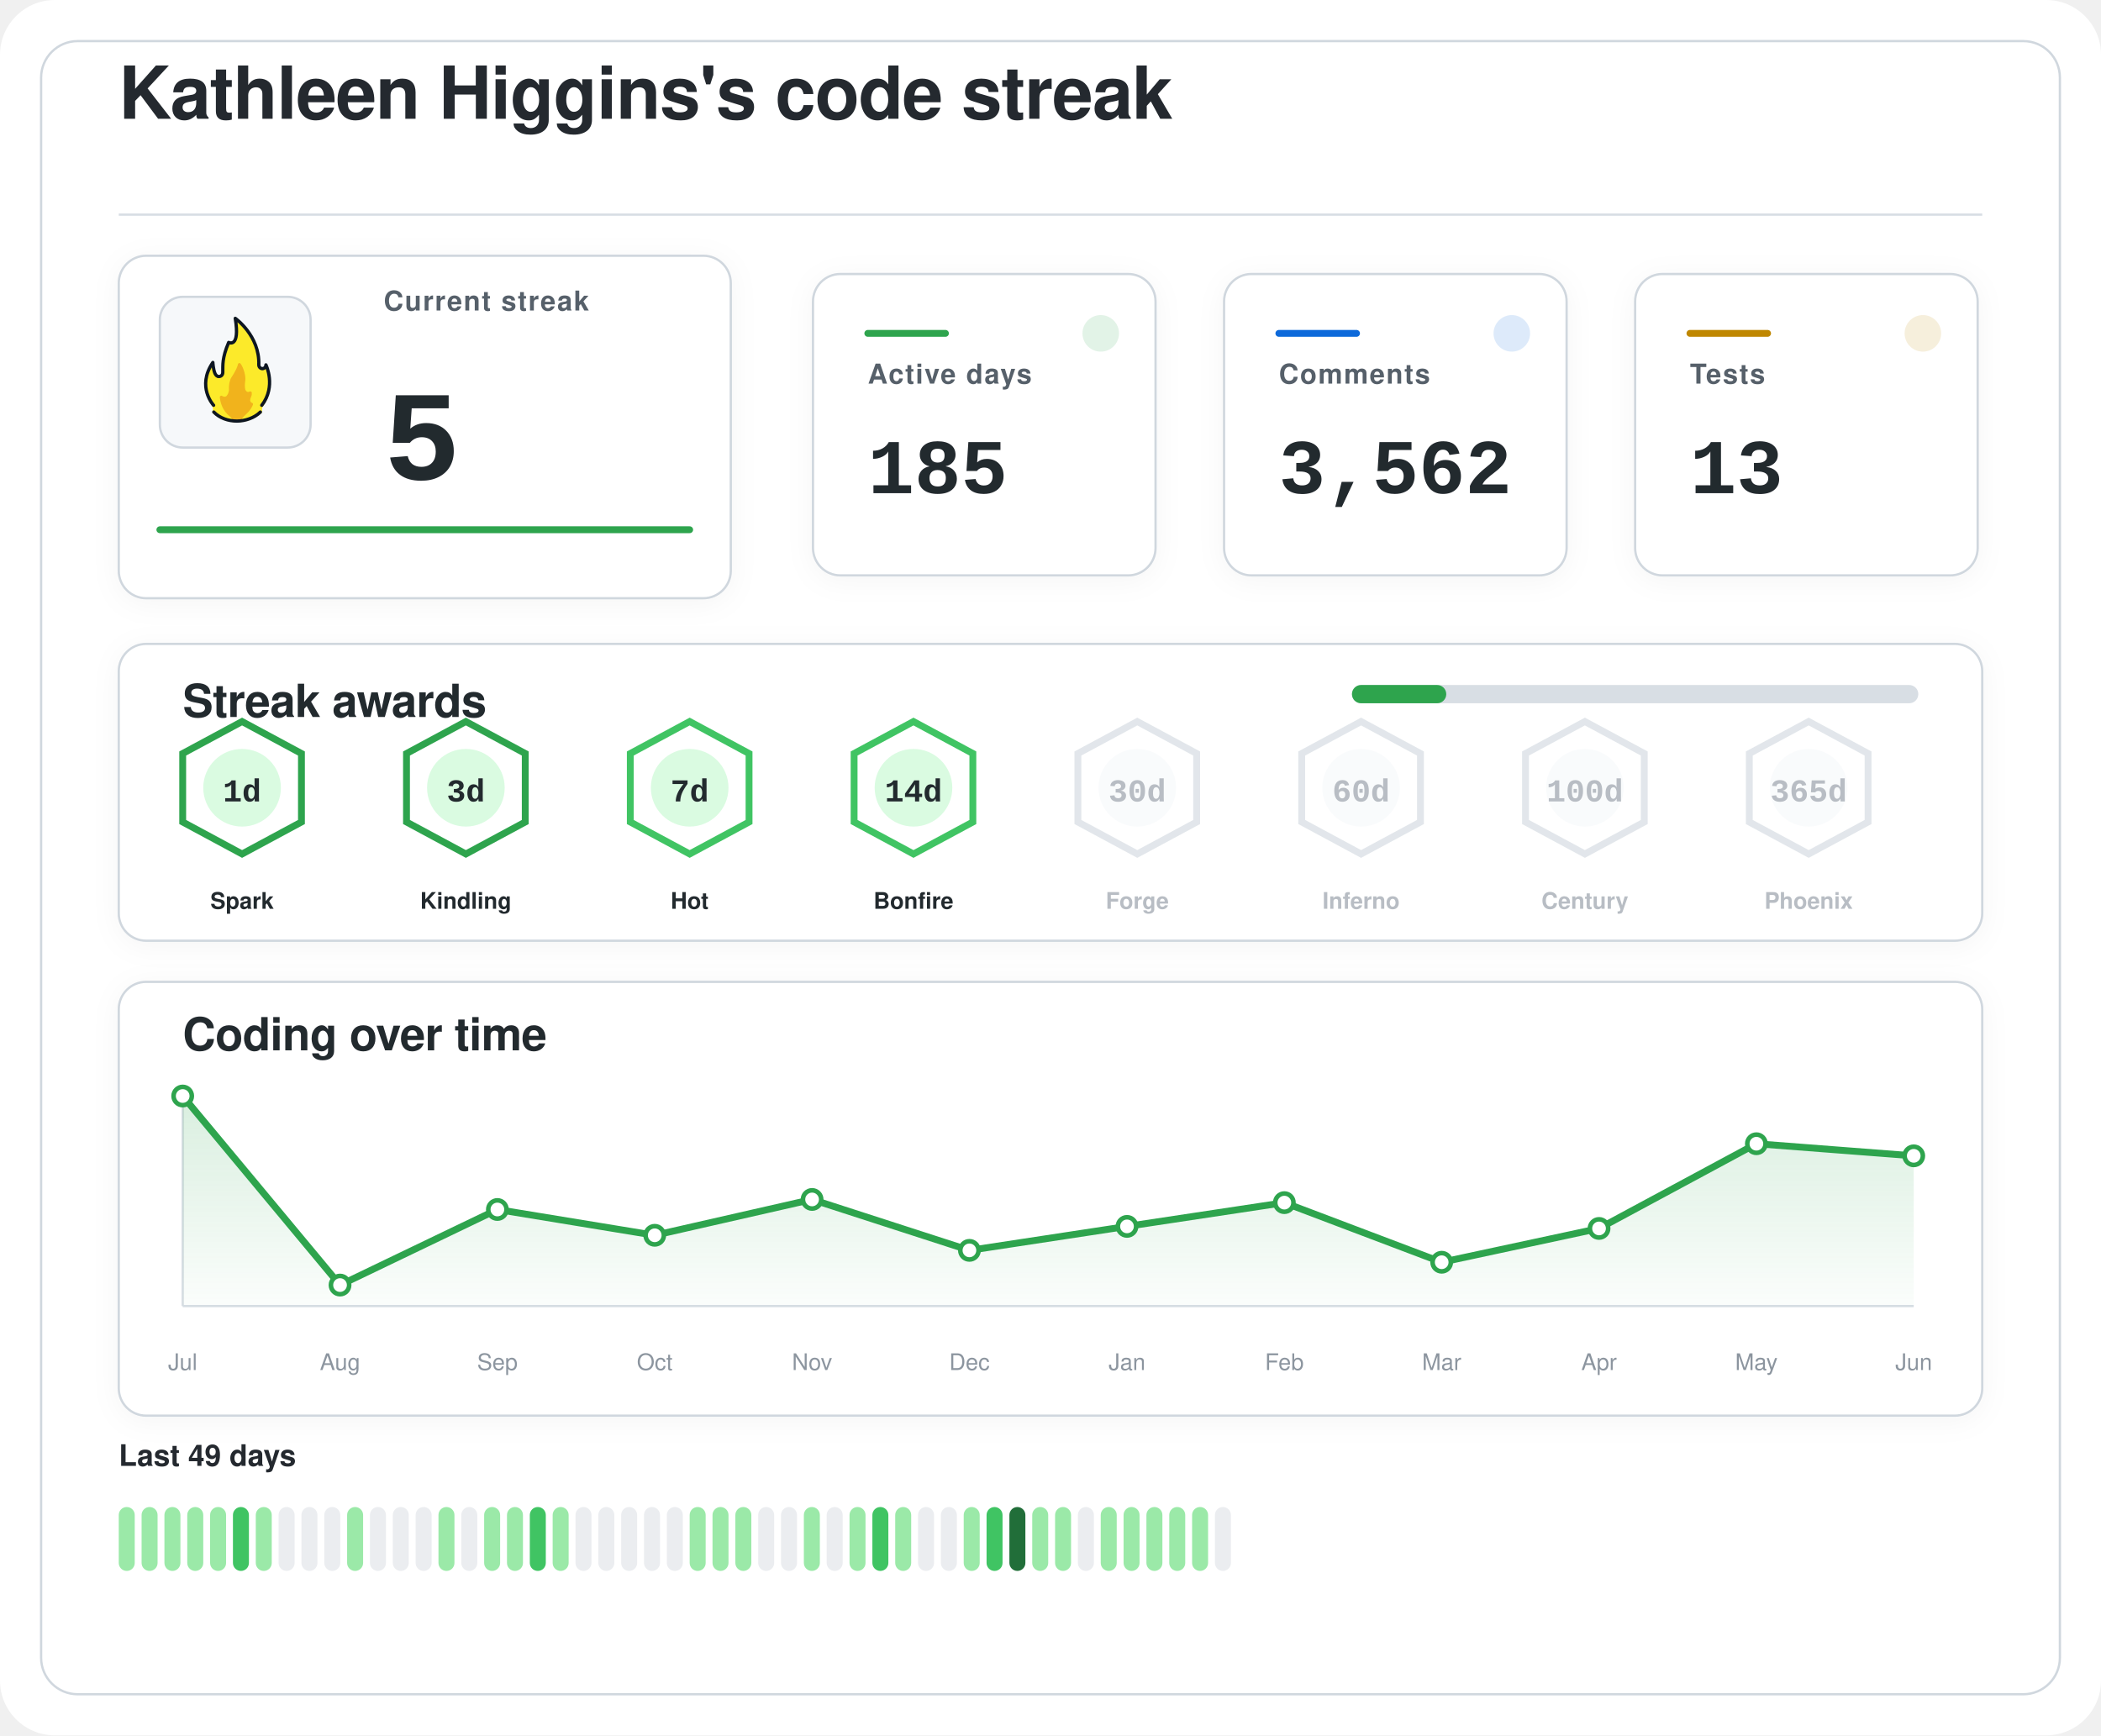
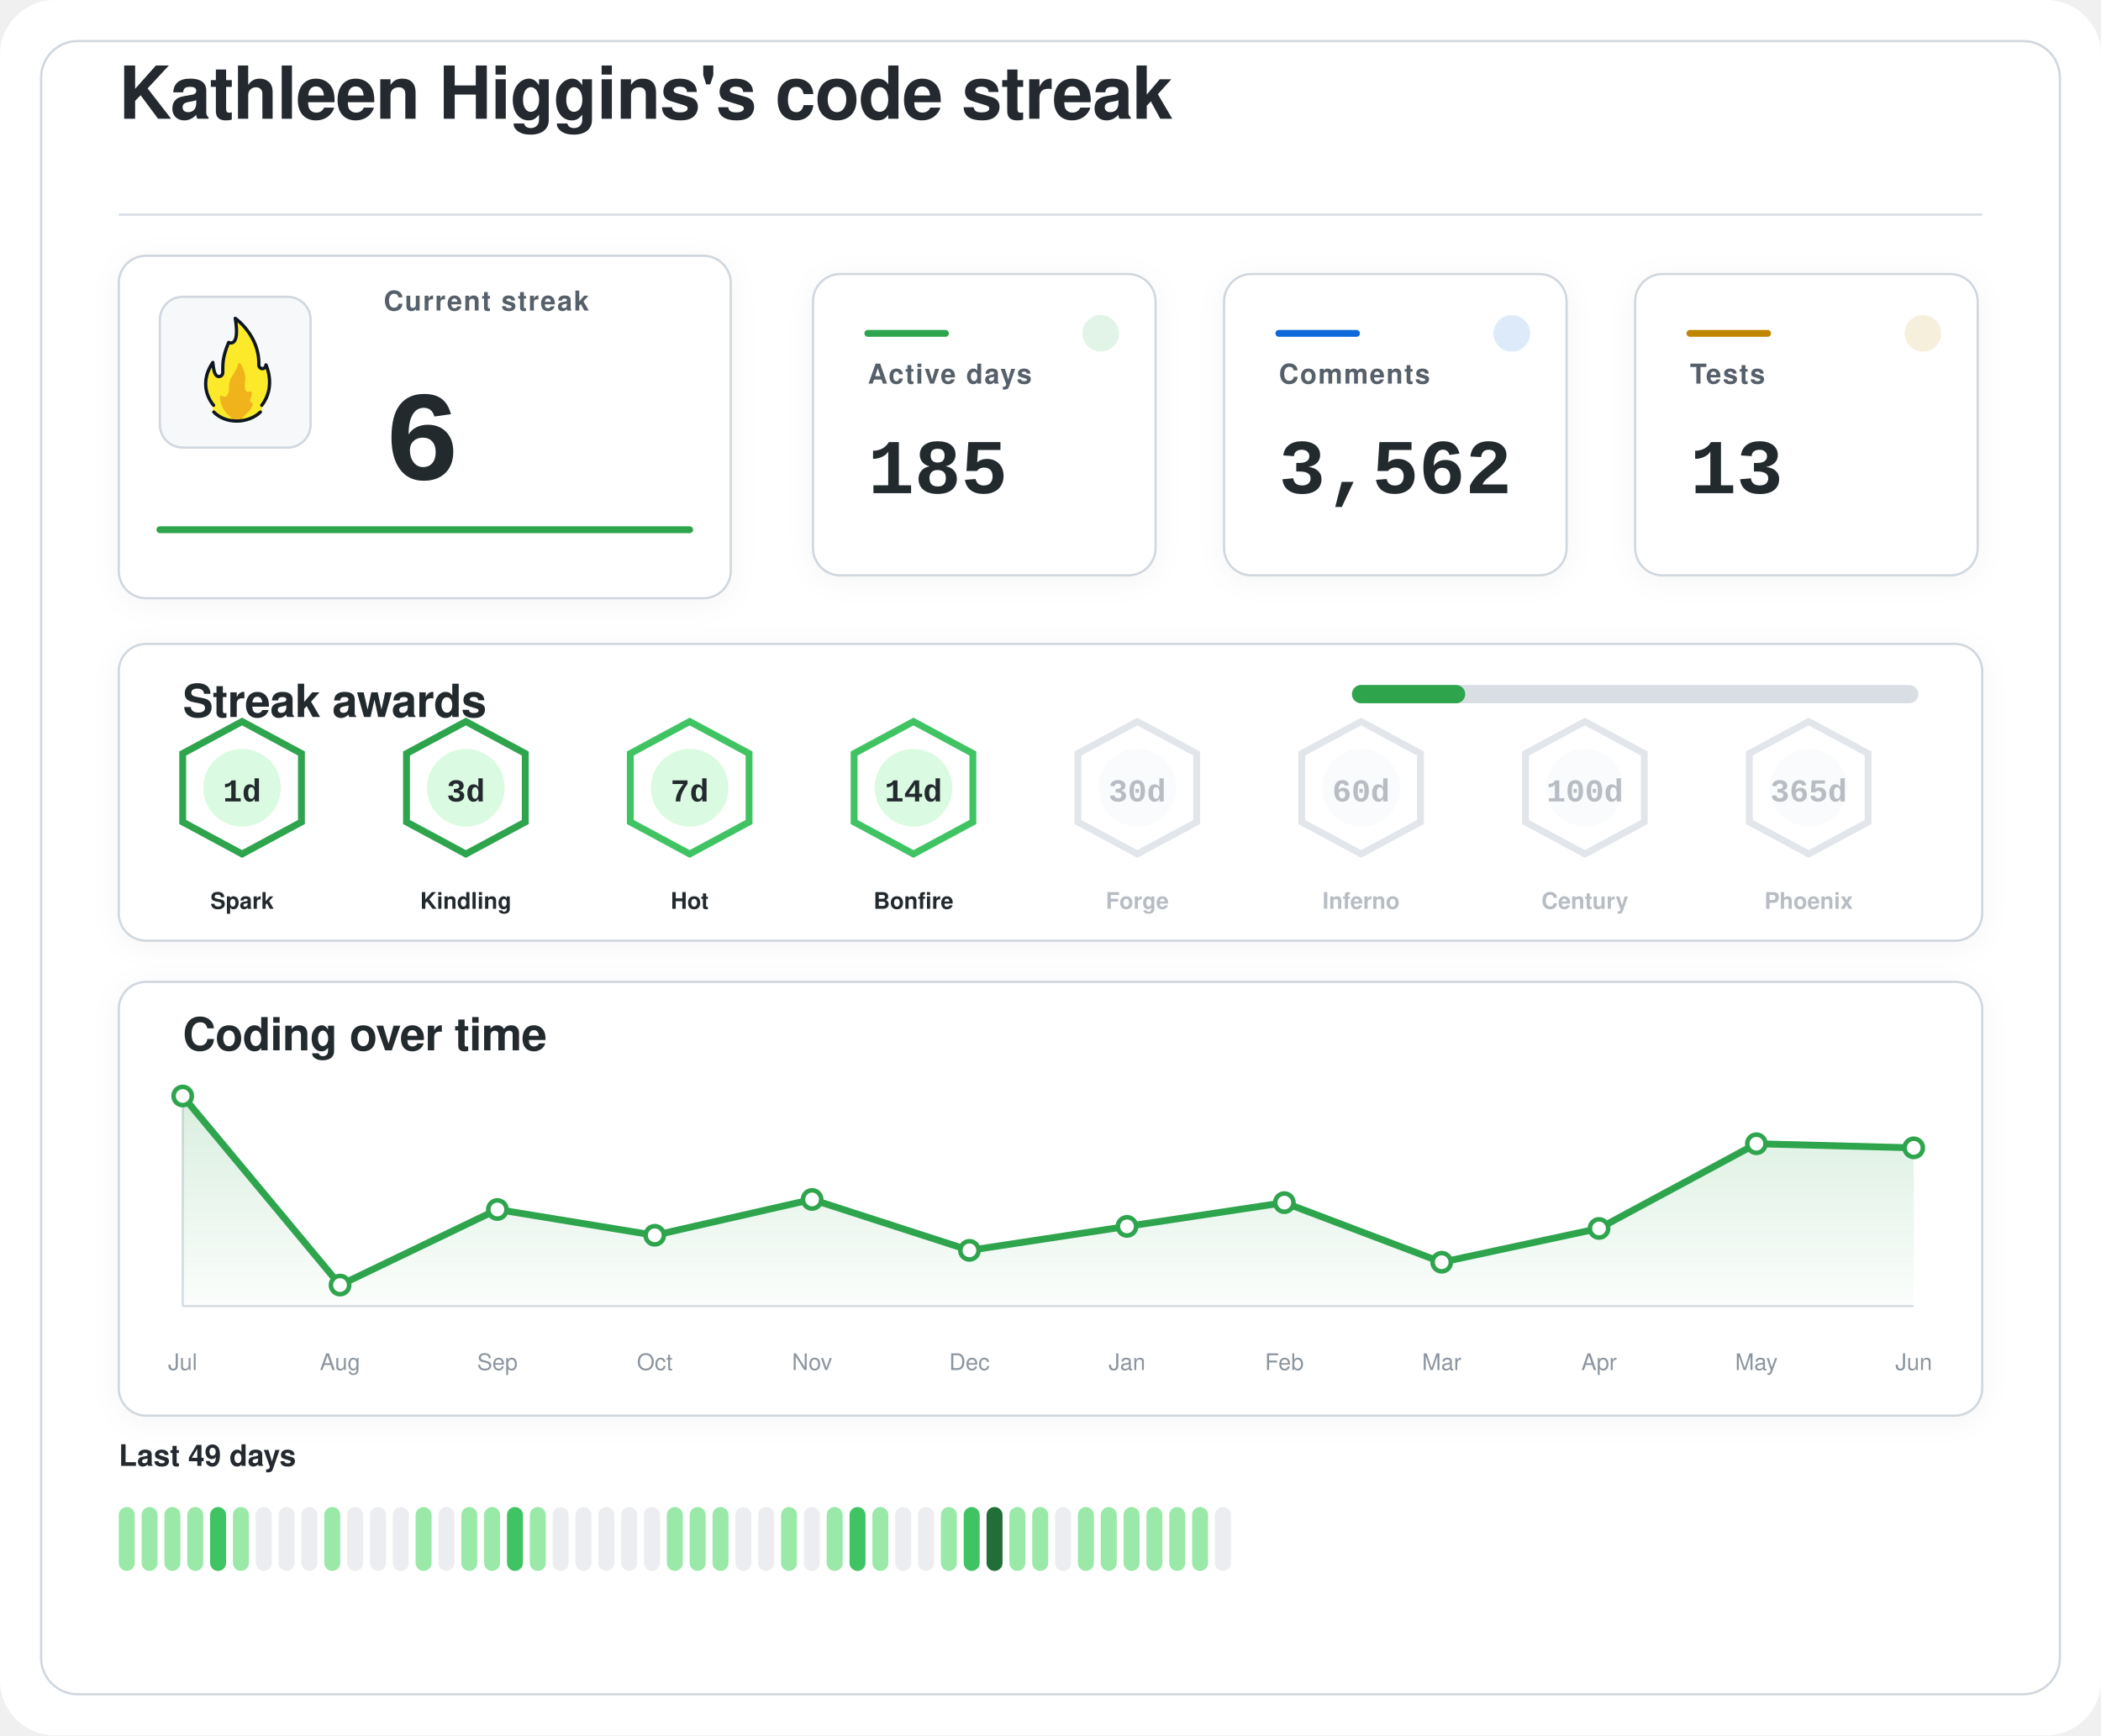
<svg xmlns="http://www.w3.org/2000/svg" width="920" height="760" viewBox="0 0 920 760" role="img" aria-labelledby="title desc">
  <defs>
    <filter id="softShadow" x="-20%" y="-20%" width="140%" height="140%">
      <feDropShadow dx="0" dy="2" stdDeviation="6" flood-color="#1f2328" flood-opacity="0.04" />
    </filter>
    <linearGradient id="chartWash" x1="0%" y1="0%" x2="0%" y2="100%">
      <stop offset="0%" stop-color="#2da44e" stop-opacity="0.18" />
      <stop offset="100%" stop-color="#2da44e" stop-opacity="0.02" />
    </linearGradient>
  </defs>
  <rect width="920" height="760" rx="24" fill="#ffffff" />
  <rect x="18" y="18" width="884" height="724" rx="16" fill="#ffffff" stroke="#d0d7de" stroke-width="1" />
  <g transform="translate(52 52)">
    <text x="0" y="0" fill="#24292f" font-family="-apple-system, BlinkMacSystemFont, 'Segoe UI', Helvetica, Arial, sans-serif" font-size="32" font-weight="600" letter-spacing="-0.4">
    Kathleen Higgins's code streak
  </text>
    <line x1="0" y1="42" x2="816" y2="42" stroke="#d8dee4" stroke-width="1" />
  </g>
  <g filter="url(#softShadow)">
    <rect x="52" y="112" width="268" height="150" rx="12" fill="#ffffff" stroke="#d0d7de" stroke-width="1" />
    <rect x="70" y="130" width="66" height="66" rx="10" fill="#f6f8fa" stroke="#d0d7de" stroke-width="1" />
    <g transform="translate(78 136) scale(0.7222)">
      <path fill="#FCEA2B" d="M51.334,58.302c7.563-9.789,4.032-21.872,2.446-25.569c-0.18-0.419-0.93-0.557-0.982-0.101c-0.122,1.08-0.406,2.361-2.004,1.974c-0.82-0.199-1.348-0.556-1.348-1.88c0.511-15.049-10.511-25.297-14.346-28.536c-0.51-0.431-1.267,0.029-1.159,0.704c2.456,15.335-1.608,14.285-3.099,13.819c-0.259-0.081-0.541,0.055-0.66,0.307c-4.588,9.701-3.411,14.265-3.519,17.445c0,0.257,0,0.687,0,0.958c0,1.746-1.415,2.582-2.561,2.071c-2.054-0.916-2.405-6.373-2.413-7.824c-0.004-0.683-0.809-0.879-1.202-0.332c-8.805,12.267-2.325,23.197-0.082,26.317c0.646,0.898,0.902,2.075,0.535,3.13c-0.041,0.118-0.09,0.235-0.146,0.349c-0.399,0.798,0.671,1.4,0.671,1.4c1.315,1.234,5.465,5.181,14.282,5.181c7.134-0,11.948-3.059,13.83-4.725c0.883-0.781,1.276-0.859,1.273-1.683C50.846,60.324,50.824,58.807,51.334,58.302" />
      <path fill="#F1B31C" d="M36.294,32.558c-0.295,1.461-1.32,4.002-4.207,8.35c-0.059,0.106-0.117,0.21-0.176,0.317c-0.309,0.689-1.355,3.341-1.062,7.051c-0,0.002-0.573,4.337-2.977,3.976c-0.509-0.077-0.921-0.251-1.254-0.477c-0.611-0.416-1.423,0.108-1.349,0.853c0.32,3.192,1.603,8.082,6.153,11.672c0,0,1.283,1.06,1.442,1.975c0.005,0.03,0.029,0.051,0.059,0.051l5.274,0c0.183,0,0.208-0.024,0.213-0.059c0.036-0.24,0.364-1.25,3.202-3.773c1.997-1.775,3.165-3.898,3.742-5.348c0.205-0.514-0.101-1.117-0.639-1.207c-0.344-0.057-0.713-0.36-1.013-1.184c-0.006-0.024-0.217-0.838,0.601-2.559c0.381-0.801,0.424-1.665,0.36-2.365c-0.058-0.632-0.723-0.998-1.282-0.716c-0.784,0.397-1.869,0.53-2.599-1.075c0,0-0.658-1.566-0.086-5.452c0.437-2.966-1.011-7.862-2.828-10.375C37.419,31.589,36.446,31.803,36.294,32.558z" />
      <path fill="none" stroke="#101820" stroke-linecap="round" stroke-linejoin="round" stroke-width="2" d="M21.63,61.556c3.479,3.611,8.67,5.475,13.992,5.475c5.055,0,10.708-1.962,14.241-5.468" />
      <path fill="none" stroke="#101820" stroke-linecap="round" stroke-linejoin="round" stroke-width="2" d="M21.511,57.456c0,0-10.532-11.201-0.455-25.979c0,0,0.197,4.059,1.255,6.582c0.483,1.036,1.212,1.957,2.349,1.957c1.335,0,2.418-0.897,2.418-2.571c0-0.26,0-0.672,0-0.918c0.105-3.1-0.525-7.666,3.571-17.19c0,0,7.037,3.784,3.991-14.612c0,0,14.88,10.442,14.276,28.217c0,1.269,0.968,2.298,2.162,2.298s2.162-1.029,2.162-2.298c0.075,0.134,6.322,13.078-2.514,24.515" />
    </g>
    <text x="168" y="136" fill="#57606a" font-family="-apple-system, BlinkMacSystemFont, 'Segoe UI', Helvetica, Arial, sans-serif" font-size="12" font-weight="600" letter-spacing="0.6">
    Current streak
  </text>
    <text x="168" y="210" fill="#24292f" font-family="ui-monospace, SFMono-Regular, 'SF Mono', Consolas, 'Liberation Mono', Menlo, monospace" font-size="56" font-weight="700">
-     5
+     6
  </text>
    <line x1="70" y1="232" x2="302" y2="232" stroke="#2da44e" stroke-width="3" stroke-linecap="round" />
  </g>
  <g filter="url(#softShadow)">
    <rect x="356" y="120" width="150" height="132" rx="12" fill="#ffffff" stroke="#d0d7de" stroke-width="1" />
    <circle cx="482" cy="146" r="8" fill="#2da44e" opacity="0.14" />
    <line x1="380" y1="146" x2="414" y2="146" stroke="#2da44e" stroke-width="3" stroke-linecap="round" />
    <text x="380" y="168" fill="#57606a" font-family="-apple-system, BlinkMacSystemFont, 'Segoe UI', Helvetica, Arial, sans-serif" font-size="12" font-weight="600" letter-spacing="0.6">
    Active days
  </text>
    <text x="380" y="216" fill="#24292f" font-family="ui-monospace, SFMono-Regular, 'SF Mono', Consolas, 'Liberation Mono', Menlo, monospace" font-size="34" font-weight="700">
    185
  </text>
  </g>
  <g filter="url(#softShadow)">
    <rect x="536" y="120" width="150" height="132" rx="12" fill="#ffffff" stroke="#d0d7de" stroke-width="1" />
    <circle cx="662" cy="146" r="8" fill="#0969da" opacity="0.14" />
    <line x1="560" y1="146" x2="594" y2="146" stroke="#0969da" stroke-width="3" stroke-linecap="round" />
    <text x="560" y="168" fill="#57606a" font-family="-apple-system, BlinkMacSystemFont, 'Segoe UI', Helvetica, Arial, sans-serif" font-size="12" font-weight="600" letter-spacing="0.6">
    Comments
  </text>
    <text x="560" y="216" fill="#24292f" font-family="ui-monospace, SFMono-Regular, 'SF Mono', Consolas, 'Liberation Mono', Menlo, monospace" font-size="34" font-weight="700">
    3,562
  </text>
  </g>
  <g filter="url(#softShadow)">
    <rect x="716" y="120" width="150" height="132" rx="12" fill="#ffffff" stroke="#d0d7de" stroke-width="1" />
    <circle cx="842" cy="146" r="8" fill="#bf8700" opacity="0.14" />
    <line x1="740" y1="146" x2="774" y2="146" stroke="#bf8700" stroke-width="3" stroke-linecap="round" />
    <text x="740" y="168" fill="#57606a" font-family="-apple-system, BlinkMacSystemFont, 'Segoe UI', Helvetica, Arial, sans-serif" font-size="12" font-weight="600" letter-spacing="0.6">
    Tests
  </text>
    <text x="740" y="216" fill="#24292f" font-family="ui-monospace, SFMono-Regular, 'SF Mono', Consolas, 'Liberation Mono', Menlo, monospace" font-size="34" font-weight="700">
    13
  </text>
  </g>
  <g filter="url(#softShadow)">
    <rect x="52" y="282" width="816" height="130" rx="12" fill="#ffffff" stroke="#d0d7de" stroke-width="1" />
    <text x="80" y="314" fill="#24292f" font-family="-apple-system, BlinkMacSystemFont, 'Segoe UI', Helvetica, Arial, sans-serif" font-size="20" font-weight="600" letter-spacing="-0.2">
    Streak awards
  </text>
    <rect x="592" y="300" width="248" height="8" rx="4" fill="#d8dee4" />
-     <rect x="592" y="300" width="41.3" height="8" rx="4" fill="#2da44e" />
+     <rect x="592" y="300" width="49.6" height="8" rx="4" fill="#2da44e" />
    <g opacity="1">
      <path d="M106 316 L132 330 L132 360 L106 374 L80 360 L80 330 Z" fill="#ffffff" stroke="#2da44e" stroke-width="3" />
      <circle cx="106" cy="345" r="17" fill="#dafbe1" />
      <text x="106" y="351" text-anchor="middle" fill="#24292f" font-family="ui-monospace, SFMono-Regular, 'SF Mono', Consolas, 'Liberation Mono', Menlo, monospace" font-size="14" font-weight="800">
    1d
  </text>
      <text x="106" y="398" text-anchor="middle" fill="#24292f" font-family="-apple-system, BlinkMacSystemFont, 'Segoe UI', Helvetica, Arial, sans-serif" font-size="10" font-weight="700">
    Spark
  </text>
    </g>
    <g opacity="1">
      <path d="M204 316 L230 330 L230 360 L204 374 L178 360 L178 330 Z" fill="#ffffff" stroke="#2da44e" stroke-width="3" />
      <circle cx="204" cy="345" r="17" fill="#dafbe1" />
      <text x="204" y="351" text-anchor="middle" fill="#24292f" font-family="ui-monospace, SFMono-Regular, 'SF Mono', Consolas, 'Liberation Mono', Menlo, monospace" font-size="14" font-weight="800">
    3d
  </text>
      <text x="204" y="398" text-anchor="middle" fill="#24292f" font-family="-apple-system, BlinkMacSystemFont, 'Segoe UI', Helvetica, Arial, sans-serif" font-size="10" font-weight="700">
    Kindling
  </text>
    </g>
    <g opacity="1">
      <path d="M302 316 L328 330 L328 360 L302 374 L276 360 L276 330 Z" fill="#ffffff" stroke="#40c463" stroke-width="3" />
      <circle cx="302" cy="345" r="17" fill="#dafbe1" />
      <text x="302" y="351" text-anchor="middle" fill="#24292f" font-family="ui-monospace, SFMono-Regular, 'SF Mono', Consolas, 'Liberation Mono', Menlo, monospace" font-size="14" font-weight="800">
    7d
  </text>
      <text x="302" y="398" text-anchor="middle" fill="#24292f" font-family="-apple-system, BlinkMacSystemFont, 'Segoe UI', Helvetica, Arial, sans-serif" font-size="10" font-weight="700">
    Hot
  </text>
    </g>
    <g opacity="1">
      <path d="M400 316 L426 330 L426 360 L400 374 L374 360 L374 330 Z" fill="#ffffff" stroke="#40c463" stroke-width="3" />
      <circle cx="400" cy="345" r="17" fill="#dafbe1" />
      <text x="400" y="351" text-anchor="middle" fill="#24292f" font-family="ui-monospace, SFMono-Regular, 'SF Mono', Consolas, 'Liberation Mono', Menlo, monospace" font-size="14" font-weight="800">
    14d
  </text>
      <text x="400" y="398" text-anchor="middle" fill="#24292f" font-family="-apple-system, BlinkMacSystemFont, 'Segoe UI', Helvetica, Arial, sans-serif" font-size="10" font-weight="700">
    Bonfire
  </text>
    </g>
    <g opacity="0.62">
      <path d="M498 316 L524 330 L524 360 L498 374 L472 360 L472 330 Z" fill="#ffffff" stroke="#d0d7de" stroke-width="3" />
      <circle cx="498" cy="345" r="17" fill="#f6f8fa" />
      <text x="498" y="351" text-anchor="middle" fill="#8c959f" font-family="ui-monospace, SFMono-Regular, 'SF Mono', Consolas, 'Liberation Mono', Menlo, monospace" font-size="14" font-weight="800">
    30d
  </text>
      <text x="498" y="398" text-anchor="middle" fill="#8c959f" font-family="-apple-system, BlinkMacSystemFont, 'Segoe UI', Helvetica, Arial, sans-serif" font-size="10" font-weight="700">
    Forge
  </text>
    </g>
    <g opacity="0.62">
      <path d="M596 316 L622 330 L622 360 L596 374 L570 360 L570 330 Z" fill="#ffffff" stroke="#d0d7de" stroke-width="3" />
      <circle cx="596" cy="345" r="17" fill="#f6f8fa" />
      <text x="596" y="351" text-anchor="middle" fill="#8c959f" font-family="ui-monospace, SFMono-Regular, 'SF Mono', Consolas, 'Liberation Mono', Menlo, monospace" font-size="14" font-weight="800">
    60d
  </text>
      <text x="596" y="398" text-anchor="middle" fill="#8c959f" font-family="-apple-system, BlinkMacSystemFont, 'Segoe UI', Helvetica, Arial, sans-serif" font-size="10" font-weight="700">
    Inferno
  </text>
    </g>
    <g opacity="0.62">
      <path d="M694 316 L720 330 L720 360 L694 374 L668 360 L668 330 Z" fill="#ffffff" stroke="#d0d7de" stroke-width="3" />
      <circle cx="694" cy="345" r="17" fill="#f6f8fa" />
      <text x="694" y="351" text-anchor="middle" fill="#8c959f" font-family="ui-monospace, SFMono-Regular, 'SF Mono', Consolas, 'Liberation Mono', Menlo, monospace" font-size="14" font-weight="800">
    100d
  </text>
      <text x="694" y="398" text-anchor="middle" fill="#8c959f" font-family="-apple-system, BlinkMacSystemFont, 'Segoe UI', Helvetica, Arial, sans-serif" font-size="10" font-weight="700">
    Century
  </text>
    </g>
    <g opacity="0.62">
      <path d="M792 316 L818 330 L818 360 L792 374 L766 360 L766 330 Z" fill="#ffffff" stroke="#d0d7de" stroke-width="3" />
      <circle cx="792" cy="345" r="17" fill="#f6f8fa" />
      <text x="792" y="351" text-anchor="middle" fill="#8c959f" font-family="ui-monospace, SFMono-Regular, 'SF Mono', Consolas, 'Liberation Mono', Menlo, monospace" font-size="14" font-weight="800">
    365d
  </text>
      <text x="792" y="398" text-anchor="middle" fill="#8c959f" font-family="-apple-system, BlinkMacSystemFont, 'Segoe UI', Helvetica, Arial, sans-serif" font-size="10" font-weight="700">
    Phoenix
  </text>
    </g>
  </g>
  <g filter="url(#softShadow)">
    <rect x="52" y="430" width="816" height="190" rx="12" fill="#ffffff" stroke="#d0d7de" stroke-width="1" />
    <text x="80" y="460" fill="#24292f" font-family="-apple-system, BlinkMacSystemFont, 'Segoe UI', Helvetica, Arial, sans-serif" font-size="20" font-weight="600" letter-spacing="-0.2">
    Coding over time
  </text>
    <line x1="80" y1="572" x2="838" y2="572" stroke="#d8dee4" stroke-width="1" />
    <line x1="80" y1="480" x2="80" y2="572" stroke="#d8dee4" stroke-width="1" />
-     <path d="M 80,572 L 80.0,480.0 L 148.9,562.8 L 217.8,529.7 L 286.7,541.0 L 355.6,525.3 L 424.5,547.6 L 493.5,537.1 L 562.4,526.7 L 631.3,552.8 L 700.2,538.0 L 769.1,500.9 L 838.0,506.2 L 838,572 Z" fill="url(#chartWash)" />
-     <polyline points="80.0,480.0 148.9,562.8 217.8,529.7 286.7,541.0 355.6,525.3 424.5,547.6 493.5,537.1 562.4,526.7 631.3,552.8 700.2,538.0 769.1,500.9 838.0,506.2" fill="none" stroke="#2da44e" stroke-width="3" stroke-linecap="round" stroke-linejoin="round" />
+     <path d="M 80,572 L 80.0,480.0 L 148.9,562.8 L 217.8,529.7 L 286.7,541.0 L 355.6,525.3 L 424.5,547.6 L 493.5,537.1 L 562.4,526.7 L 631.3,552.8 L 700.2,538.0 L 769.1,500.9 L 838.0,502.7 L 838,572 Z" fill="url(#chartWash)" />
+     <polyline points="80.0,480.0 148.9,562.8 217.8,529.7 286.7,541.0 355.6,525.3 424.5,547.6 493.5,537.1 562.4,526.7 631.3,552.8 700.2,538.0 769.1,500.9 838.0,502.7" fill="none" stroke="#2da44e" stroke-width="3" stroke-linecap="round" stroke-linejoin="round" />
    <circle cx="80.0" cy="480.0" r="4" fill="#ffffff" stroke="#2da44e" stroke-width="2" />
    <circle cx="148.9" cy="562.8" r="4" fill="#ffffff" stroke="#2da44e" stroke-width="2" />
    <circle cx="217.8" cy="529.7" r="4" fill="#ffffff" stroke="#2da44e" stroke-width="2" />
    <circle cx="286.7" cy="541.0" r="4" fill="#ffffff" stroke="#2da44e" stroke-width="2" />
    <circle cx="355.6" cy="525.3" r="4" fill="#ffffff" stroke="#2da44e" stroke-width="2" />
    <circle cx="424.5" cy="547.6" r="4" fill="#ffffff" stroke="#2da44e" stroke-width="2" />
    <circle cx="493.5" cy="537.1" r="4" fill="#ffffff" stroke="#2da44e" stroke-width="2" />
    <circle cx="562.4" cy="526.7" r="4" fill="#ffffff" stroke="#2da44e" stroke-width="2" />
    <circle cx="631.3" cy="552.8" r="4" fill="#ffffff" stroke="#2da44e" stroke-width="2" />
    <circle cx="700.2" cy="538.0" r="4" fill="#ffffff" stroke="#2da44e" stroke-width="2" />
    <circle cx="769.1" cy="500.9" r="4" fill="#ffffff" stroke="#2da44e" stroke-width="2" />
-     <circle cx="838.0" cy="506.2" r="4" fill="#ffffff" stroke="#2da44e" stroke-width="2" />
+     <circle cx="838.0" cy="502.7" r="4" fill="#ffffff" stroke="#2da44e" stroke-width="2" />
    <text x="80.0" y="600" text-anchor="middle" fill="#8c959f" font-family="-apple-system, BlinkMacSystemFont, 'Segoe UI', Helvetica, Arial, sans-serif" font-size="10">Jul</text>
    <text x="148.9" y="600" text-anchor="middle" fill="#8c959f" font-family="-apple-system, BlinkMacSystemFont, 'Segoe UI', Helvetica, Arial, sans-serif" font-size="10">Aug</text>
    <text x="217.8" y="600" text-anchor="middle" fill="#8c959f" font-family="-apple-system, BlinkMacSystemFont, 'Segoe UI', Helvetica, Arial, sans-serif" font-size="10">Sep</text>
    <text x="286.7" y="600" text-anchor="middle" fill="#8c959f" font-family="-apple-system, BlinkMacSystemFont, 'Segoe UI', Helvetica, Arial, sans-serif" font-size="10">Oct</text>
    <text x="355.6" y="600" text-anchor="middle" fill="#8c959f" font-family="-apple-system, BlinkMacSystemFont, 'Segoe UI', Helvetica, Arial, sans-serif" font-size="10">Nov</text>
    <text x="424.5" y="600" text-anchor="middle" fill="#8c959f" font-family="-apple-system, BlinkMacSystemFont, 'Segoe UI', Helvetica, Arial, sans-serif" font-size="10">Dec</text>
    <text x="493.5" y="600" text-anchor="middle" fill="#8c959f" font-family="-apple-system, BlinkMacSystemFont, 'Segoe UI', Helvetica, Arial, sans-serif" font-size="10">Jan</text>
    <text x="562.4" y="600" text-anchor="middle" fill="#8c959f" font-family="-apple-system, BlinkMacSystemFont, 'Segoe UI', Helvetica, Arial, sans-serif" font-size="10">Feb</text>
    <text x="631.3" y="600" text-anchor="middle" fill="#8c959f" font-family="-apple-system, BlinkMacSystemFont, 'Segoe UI', Helvetica, Arial, sans-serif" font-size="10">Mar</text>
    <text x="700.2" y="600" text-anchor="middle" fill="#8c959f" font-family="-apple-system, BlinkMacSystemFont, 'Segoe UI', Helvetica, Arial, sans-serif" font-size="10">Apr</text>
    <text x="769.1" y="600" text-anchor="middle" fill="#8c959f" font-family="-apple-system, BlinkMacSystemFont, 'Segoe UI', Helvetica, Arial, sans-serif" font-size="10">May</text>
    <text x="838.0" y="600" text-anchor="middle" fill="#8c959f" font-family="-apple-system, BlinkMacSystemFont, 'Segoe UI', Helvetica, Arial, sans-serif" font-size="10">Jun</text>
  </g>
  <g>
    <text x="52" y="642" fill="#24292f" font-family="-apple-system, BlinkMacSystemFont, 'Segoe UI', Helvetica, Arial, sans-serif" font-size="13" font-weight="600">
    Last 49 days
  </text>
    <rect x="52" y="660" width="7" height="28" rx="3.5" fill="#9be9a8" />
    <rect x="62" y="660" width="7" height="28" rx="3.5" fill="#9be9a8" />
    <rect x="72" y="660" width="7" height="28" rx="3.5" fill="#9be9a8" />
    <rect x="82" y="660" width="7" height="28" rx="3.5" fill="#9be9a8" />
-     <rect x="92" y="660" width="7" height="28" rx="3.5" fill="#9be9a8" />
-     <rect x="102" y="660" width="7" height="28" rx="3.5" fill="#40c463" />
-     <rect x="112" y="660" width="7" height="28" rx="3.5" fill="#9be9a8" />
+     <rect x="92" y="660" width="7" height="28" rx="3.5" fill="#40c463" />
+     <rect x="102" y="660" width="7" height="28" rx="3.5" fill="#9be9a8" />
+     <rect x="112" y="660" width="7" height="28" rx="3.5" fill="#ebedf0" />
    <rect x="122" y="660" width="7" height="28" rx="3.5" fill="#ebedf0" />
    <rect x="132" y="660" width="7" height="28" rx="3.5" fill="#ebedf0" />
-     <rect x="142" y="660" width="7" height="28" rx="3.5" fill="#ebedf0" />
-     <rect x="152" y="660" width="7" height="28" rx="3.5" fill="#9be9a8" />
+     <rect x="142" y="660" width="7" height="28" rx="3.5" fill="#9be9a8" />
+     <rect x="152" y="660" width="7" height="28" rx="3.5" fill="#ebedf0" />
    <rect x="162" y="660" width="7" height="28" rx="3.5" fill="#ebedf0" />
    <rect x="172" y="660" width="7" height="28" rx="3.5" fill="#ebedf0" />
-     <rect x="182" y="660" width="7" height="28" rx="3.5" fill="#ebedf0" />
-     <rect x="192" y="660" width="7" height="28" rx="3.5" fill="#9be9a8" />
-     <rect x="202" y="660" width="7" height="28" rx="3.5" fill="#ebedf0" />
+     <rect x="182" y="660" width="7" height="28" rx="3.5" fill="#9be9a8" />
+     <rect x="192" y="660" width="7" height="28" rx="3.5" fill="#ebedf0" />
+     <rect x="202" y="660" width="7" height="28" rx="3.5" fill="#9be9a8" />
    <rect x="212" y="660" width="7" height="28" rx="3.5" fill="#9be9a8" />
-     <rect x="222" y="660" width="7" height="28" rx="3.5" fill="#9be9a8" />
-     <rect x="232" y="660" width="7" height="28" rx="3.5" fill="#40c463" />
-     <rect x="242" y="660" width="7" height="28" rx="3.5" fill="#9be9a8" />
+     <rect x="222" y="660" width="7" height="28" rx="3.5" fill="#40c463" />
+     <rect x="232" y="660" width="7" height="28" rx="3.5" fill="#9be9a8" />
+     <rect x="242" y="660" width="7" height="28" rx="3.5" fill="#ebedf0" />
    <rect x="252" y="660" width="7" height="28" rx="3.5" fill="#ebedf0" />
    <rect x="262" y="660" width="7" height="28" rx="3.5" fill="#ebedf0" />
    <rect x="272" y="660" width="7" height="28" rx="3.5" fill="#ebedf0" />
    <rect x="282" y="660" width="7" height="28" rx="3.5" fill="#ebedf0" />
-     <rect x="292" y="660" width="7" height="28" rx="3.5" fill="#ebedf0" />
+     <rect x="292" y="660" width="7" height="28" rx="3.5" fill="#9be9a8" />
    <rect x="302" y="660" width="7" height="28" rx="3.5" fill="#9be9a8" />
    <rect x="312" y="660" width="7" height="28" rx="3.5" fill="#9be9a8" />
-     <rect x="322" y="660" width="7" height="28" rx="3.5" fill="#9be9a8" />
+     <rect x="322" y="660" width="7" height="28" rx="3.5" fill="#ebedf0" />
    <rect x="332" y="660" width="7" height="28" rx="3.5" fill="#ebedf0" />
-     <rect x="342" y="660" width="7" height="28" rx="3.5" fill="#ebedf0" />
-     <rect x="352" y="660" width="7" height="28" rx="3.5" fill="#9be9a8" />
-     <rect x="362" y="660" width="7" height="28" rx="3.5" fill="#ebedf0" />
-     <rect x="372" y="660" width="7" height="28" rx="3.5" fill="#9be9a8" />
-     <rect x="382" y="660" width="7" height="28" rx="3.5" fill="#40c463" />
-     <rect x="392" y="660" width="7" height="28" rx="3.5" fill="#9be9a8" />
+     <rect x="342" y="660" width="7" height="28" rx="3.5" fill="#9be9a8" />
+     <rect x="352" y="660" width="7" height="28" rx="3.5" fill="#ebedf0" />
+     <rect x="362" y="660" width="7" height="28" rx="3.5" fill="#9be9a8" />
+     <rect x="372" y="660" width="7" height="28" rx="3.5" fill="#40c463" />
+     <rect x="382" y="660" width="7" height="28" rx="3.5" fill="#9be9a8" />
+     <rect x="392" y="660" width="7" height="28" rx="3.5" fill="#ebedf0" />
    <rect x="402" y="660" width="7" height="28" rx="3.5" fill="#ebedf0" />
-     <rect x="412" y="660" width="7" height="28" rx="3.5" fill="#ebedf0" />
-     <rect x="422" y="660" width="7" height="28" rx="3.5" fill="#9be9a8" />
-     <rect x="432" y="660" width="7" height="28" rx="3.5" fill="#40c463" />
-     <rect x="442" y="660" width="7" height="28" rx="3.5" fill="#216e39" />
+     <rect x="412" y="660" width="7" height="28" rx="3.5" fill="#9be9a8" />
+     <rect x="422" y="660" width="7" height="28" rx="3.5" fill="#40c463" />
+     <rect x="432" y="660" width="7" height="28" rx="3.5" fill="#216e39" />
+     <rect x="442" y="660" width="7" height="28" rx="3.5" fill="#9be9a8" />
    <rect x="452" y="660" width="7" height="28" rx="3.5" fill="#9be9a8" />
-     <rect x="462" y="660" width="7" height="28" rx="3.5" fill="#9be9a8" />
-     <rect x="472" y="660" width="7" height="28" rx="3.5" fill="#ebedf0" />
+     <rect x="462" y="660" width="7" height="28" rx="3.5" fill="#ebedf0" />
+     <rect x="472" y="660" width="7" height="28" rx="3.5" fill="#9be9a8" />
    <rect x="482" y="660" width="7" height="28" rx="3.5" fill="#9be9a8" />
    <rect x="492" y="660" width="7" height="28" rx="3.5" fill="#9be9a8" />
    <rect x="502" y="660" width="7" height="28" rx="3.5" fill="#9be9a8" />
    <rect x="512" y="660" width="7" height="28" rx="3.5" fill="#9be9a8" />
    <rect x="522" y="660" width="7" height="28" rx="3.5" fill="#9be9a8" />
    <rect x="532" y="660" width="7" height="28" rx="3.5" fill="#ebedf0" />
  </g>
</svg>
